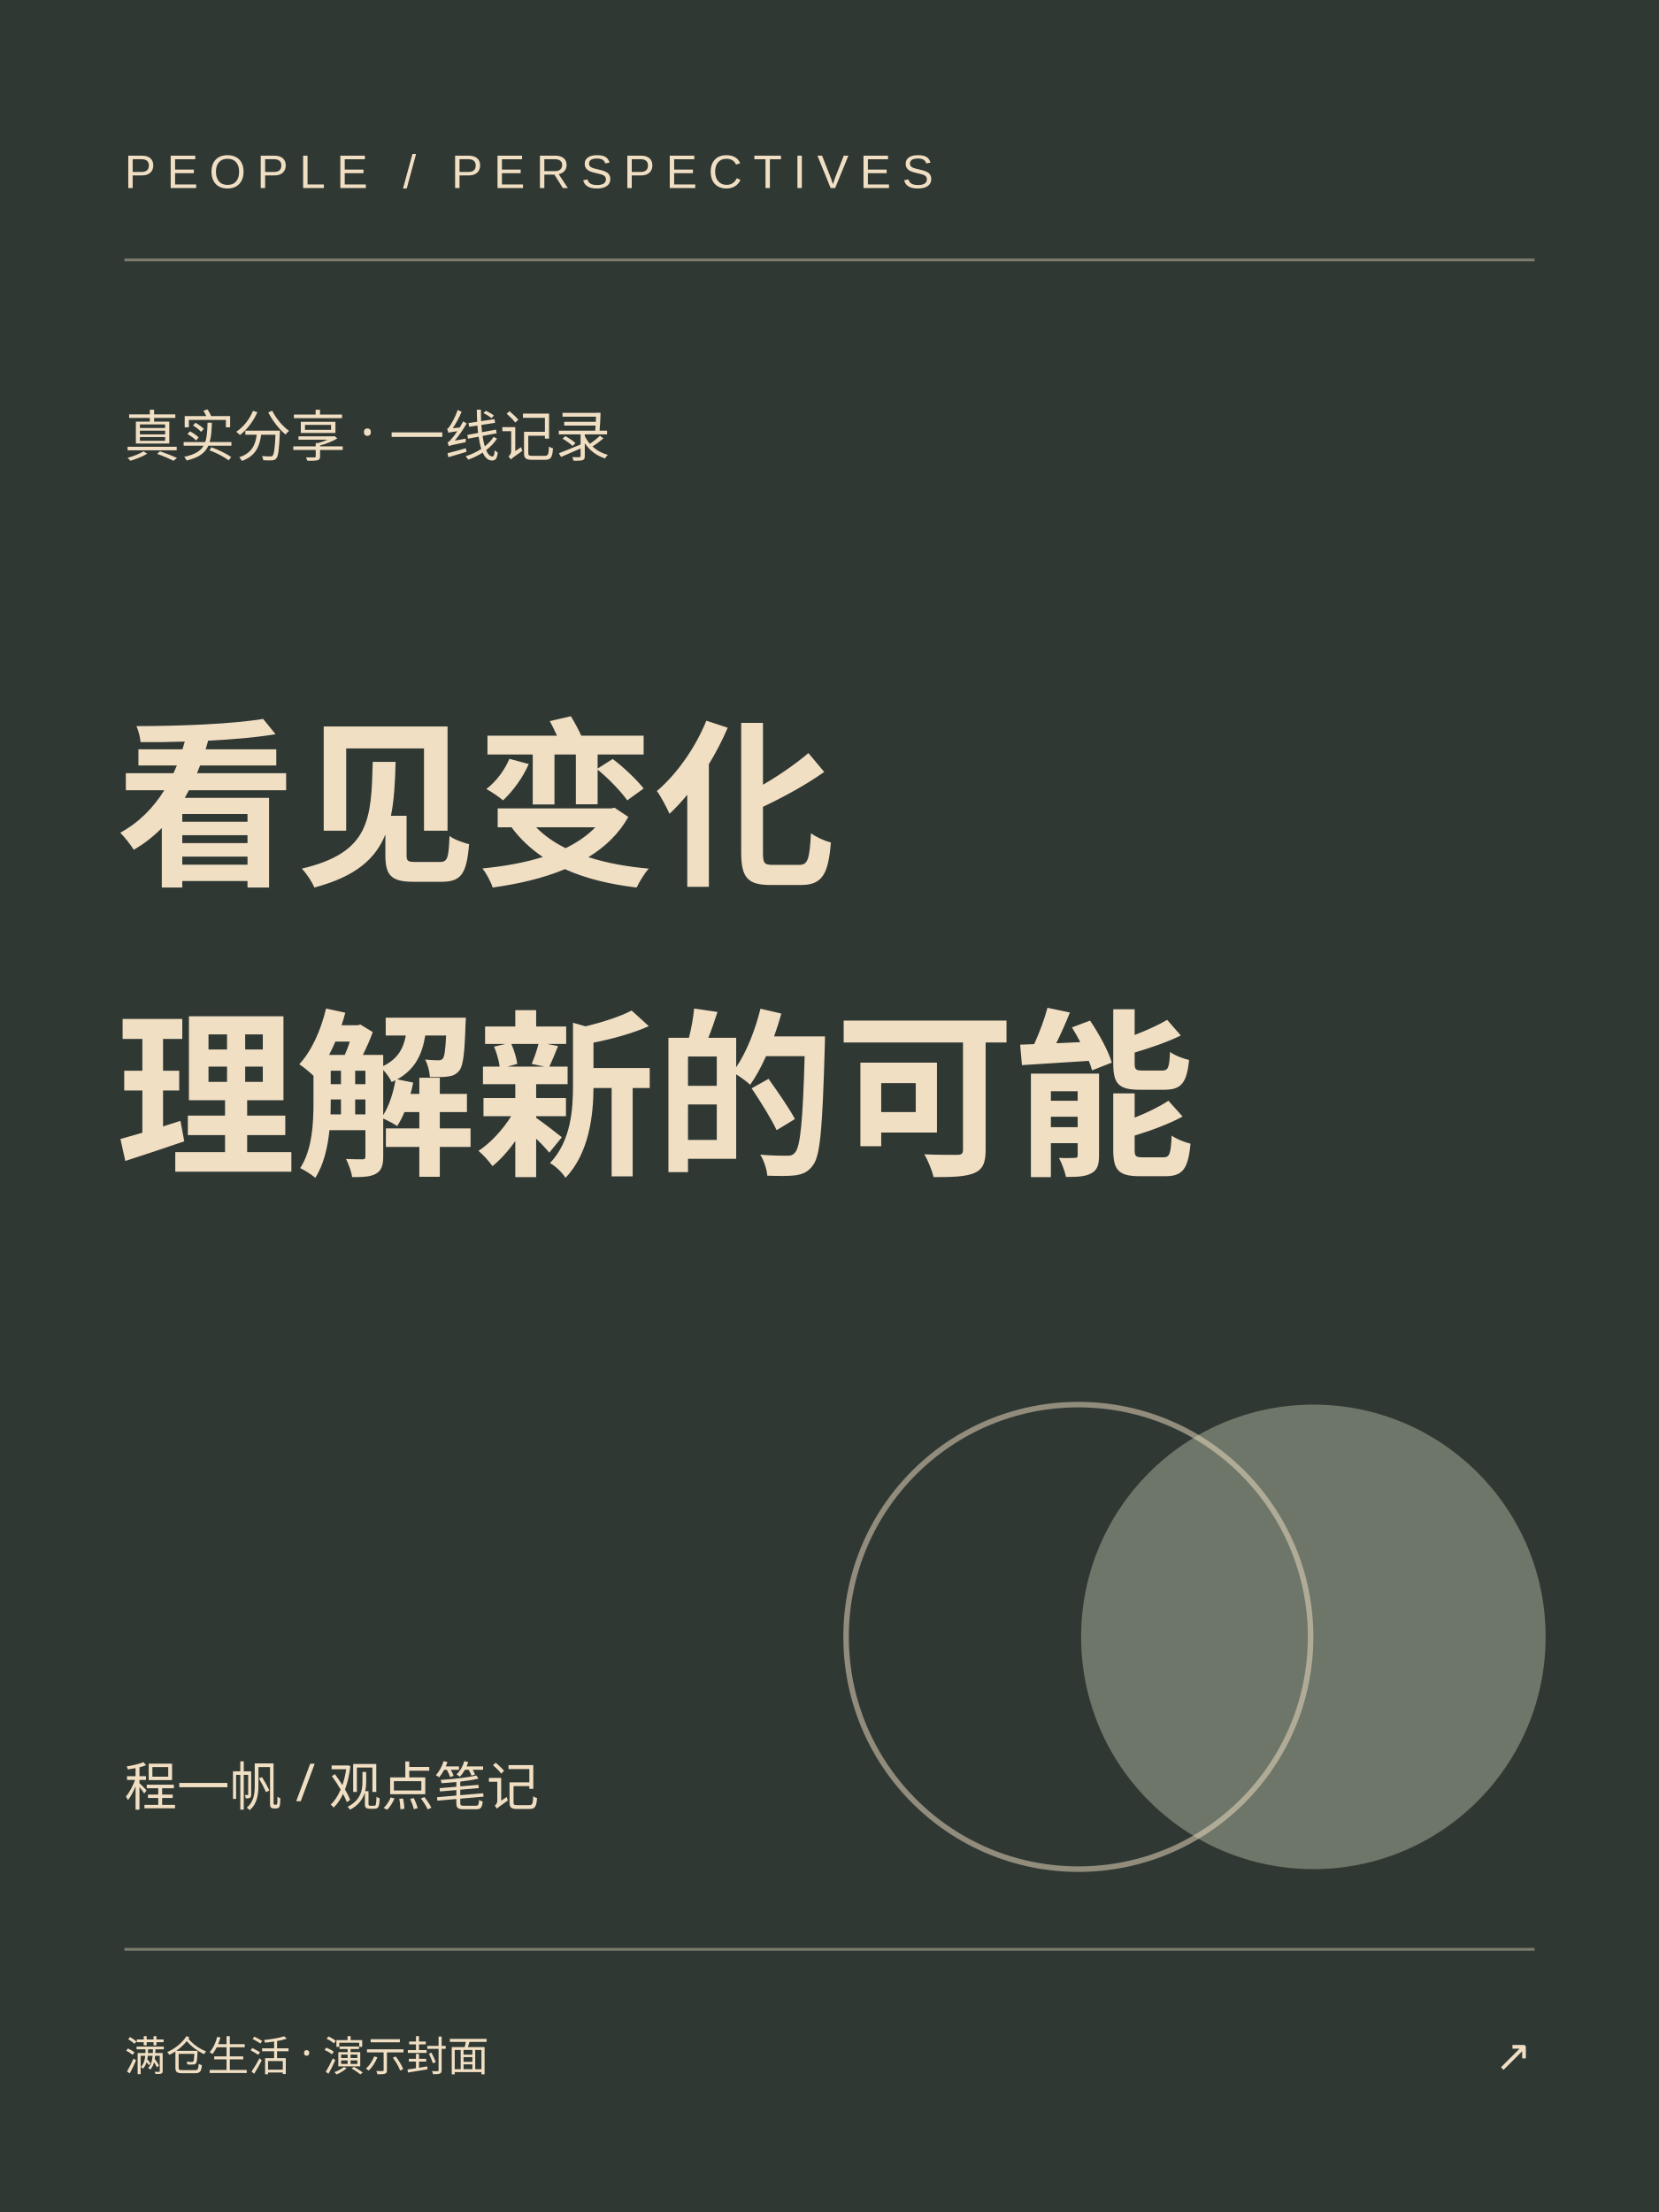
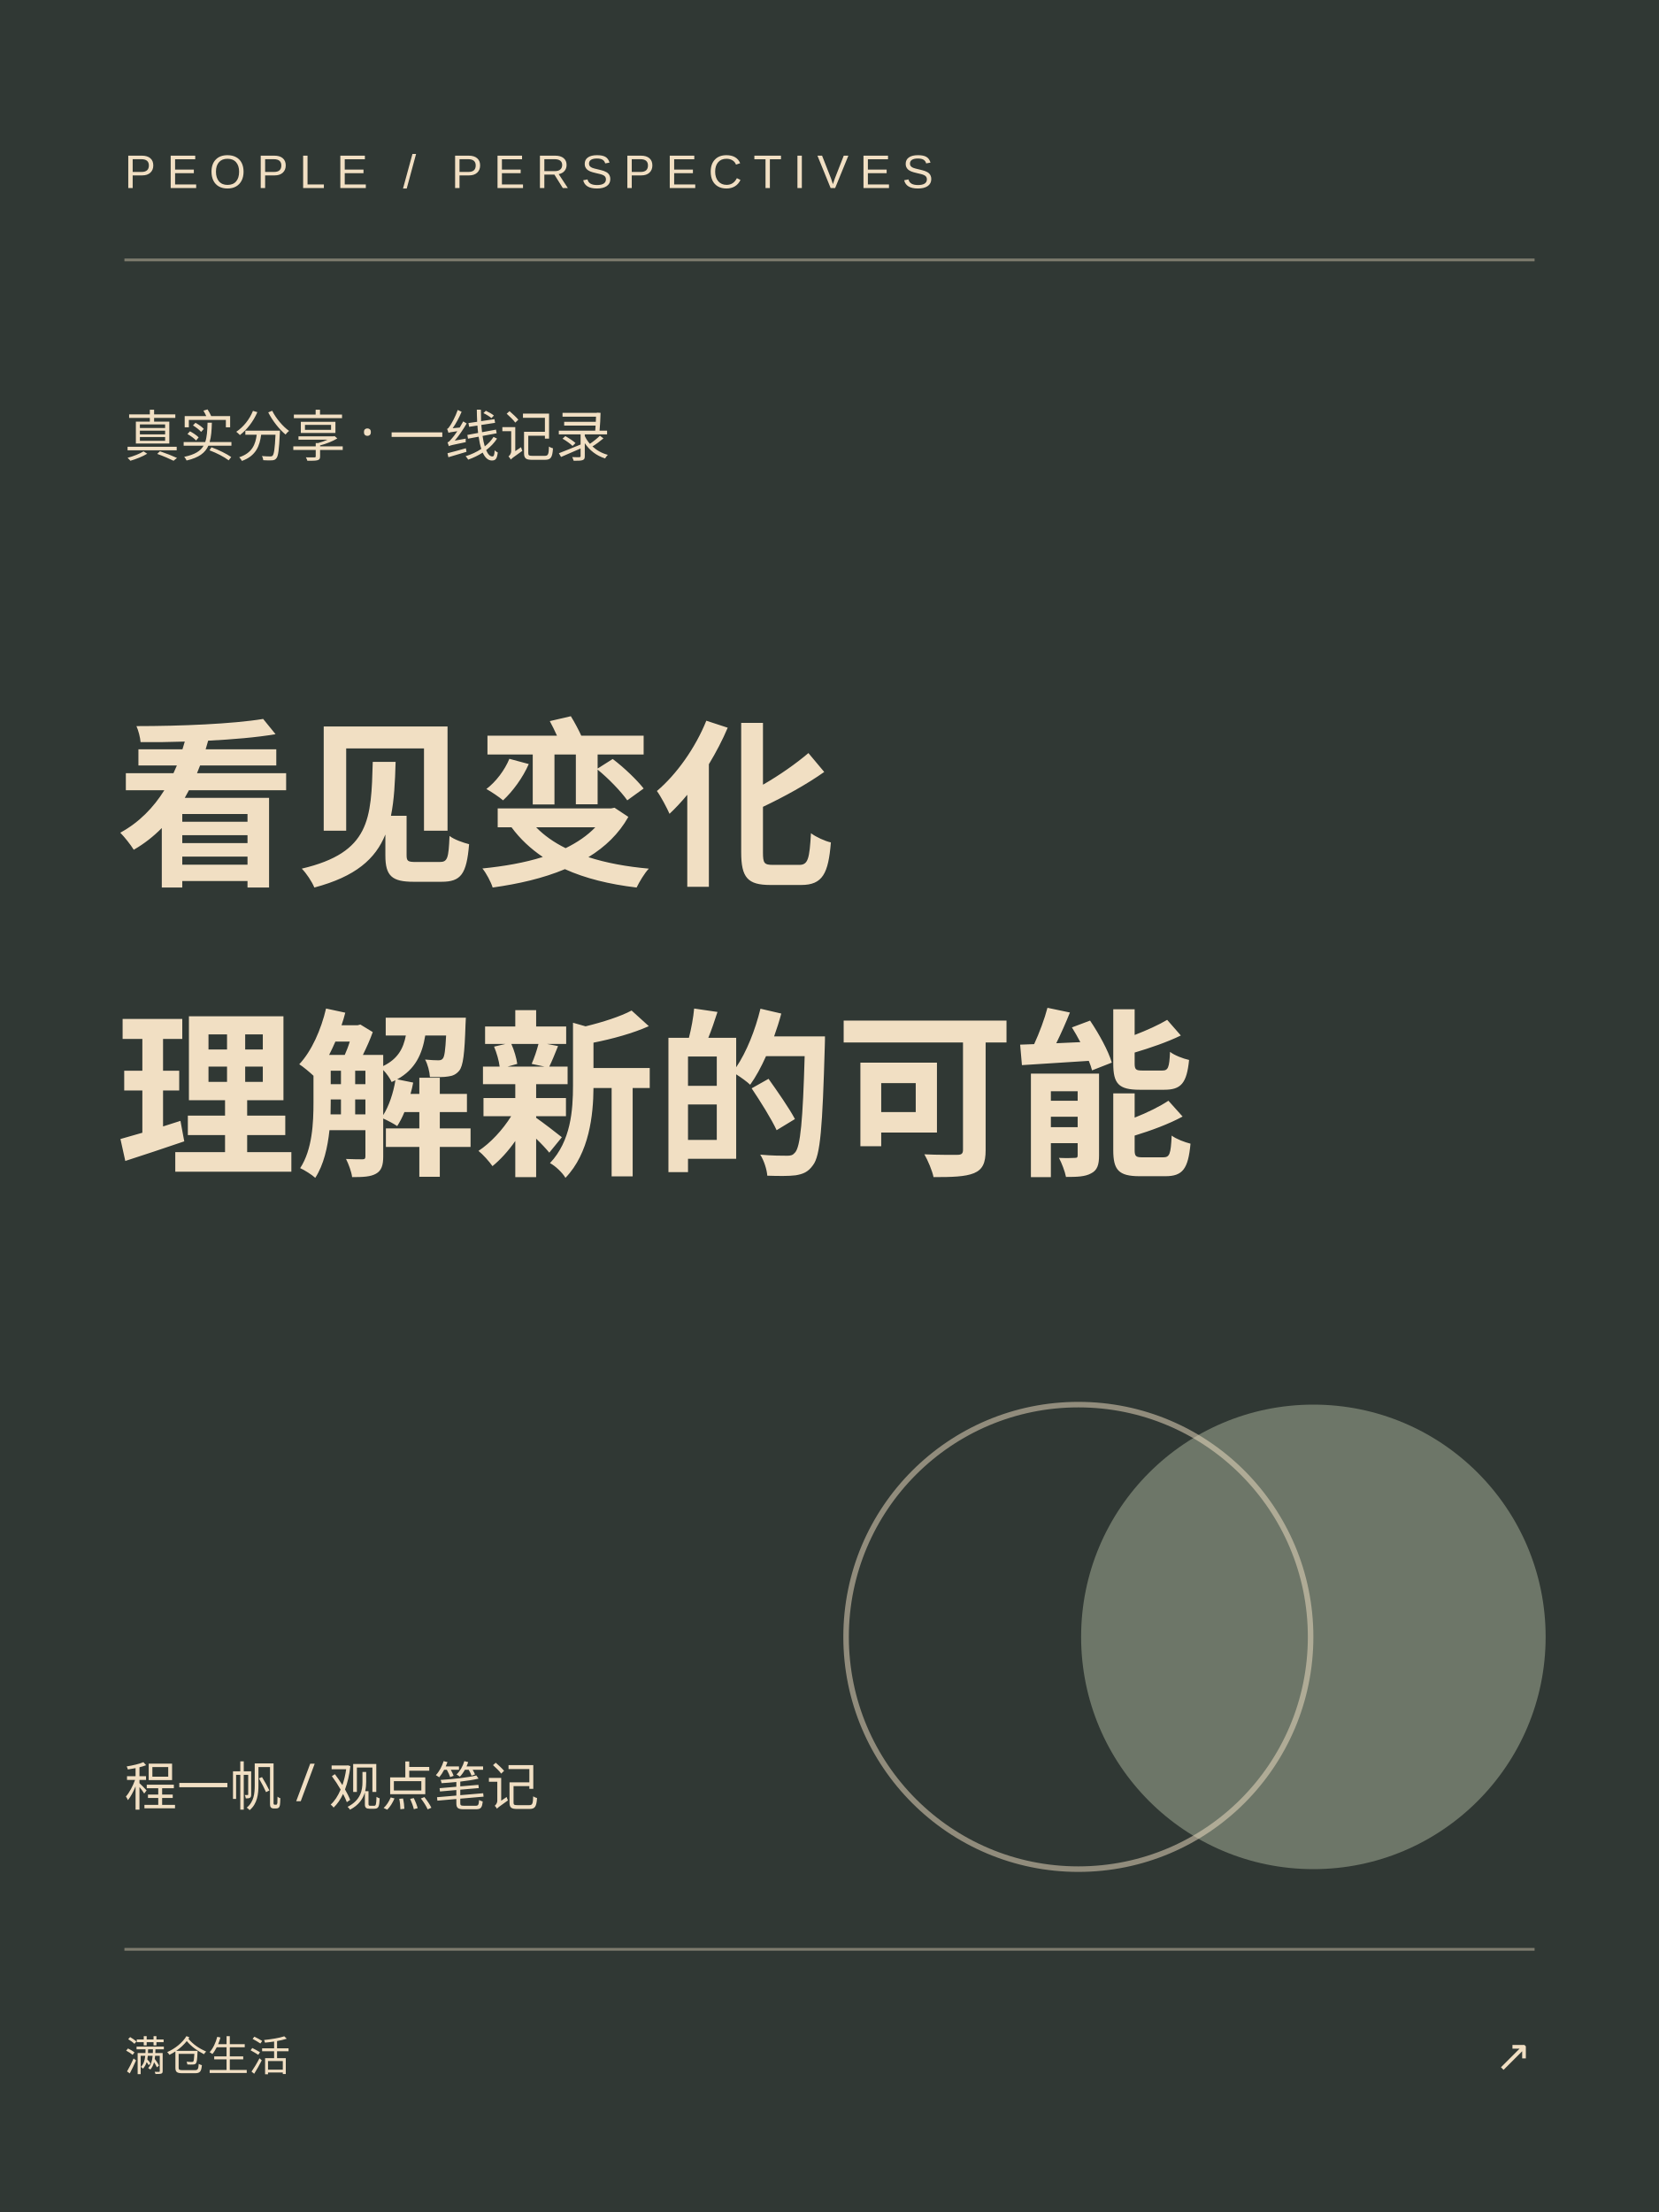
<svg xmlns="http://www.w3.org/2000/svg" width="600" height="800" viewBox="0 0 600 800">
  <rect width="600" height="800" fill="#303834" />
  <path d="M45 94h510M45 705h510" stroke="#f1dfc3" stroke-opacity=".4" />
  <text x="45" y="68" font-size="17" letter-spacing="4" font-family="Arial,sans-serif" fill="#f1dfc3">PEOPLE / PERSPECTIVES</text>
  <text x="45" y="165" font-family="Microsoft YaHei,sans-serif" font-size="20" fill="#f1dfc3">真实分享 · 一线记录</text>
  <g fill="#f1dfc3" font-family="Noto Sans SC,Microsoft YaHei,sans-serif" font-weight="bold" font-size="65">
    <text x="42" y="315">看见变化</text>
    <text x="42" y="420">理解新的可能</text>
  </g>
  <circle cx="475" cy="592" r="84" fill="#aab39b" opacity=".5" />
  <circle cx="390" cy="592" r="84" fill="none" stroke="#f1dfc3" stroke-width="2" opacity=".5" />
  <text x="45" y="653" font-size="19" fill="#f1dfc3" font-family="Microsoft YaHei,sans-serif">程一帆 / 观点笔记</text>
-   <text x="45" y="749" font-size="15" font-family="Microsoft YaHei,sans-serif" fill="#f1dfc3">满仓生活 · 演示封面</text>
+   <text x="45" y="749" font-size="15" font-family="Microsoft YaHei,sans-serif" fill="#f1dfc3">满仓生活</text>
  <text x="554" y="749" text-anchor="end" font-family="Arial,sans-serif" font-size="16" fill="#f1dfc3">↗</text>
</svg>
